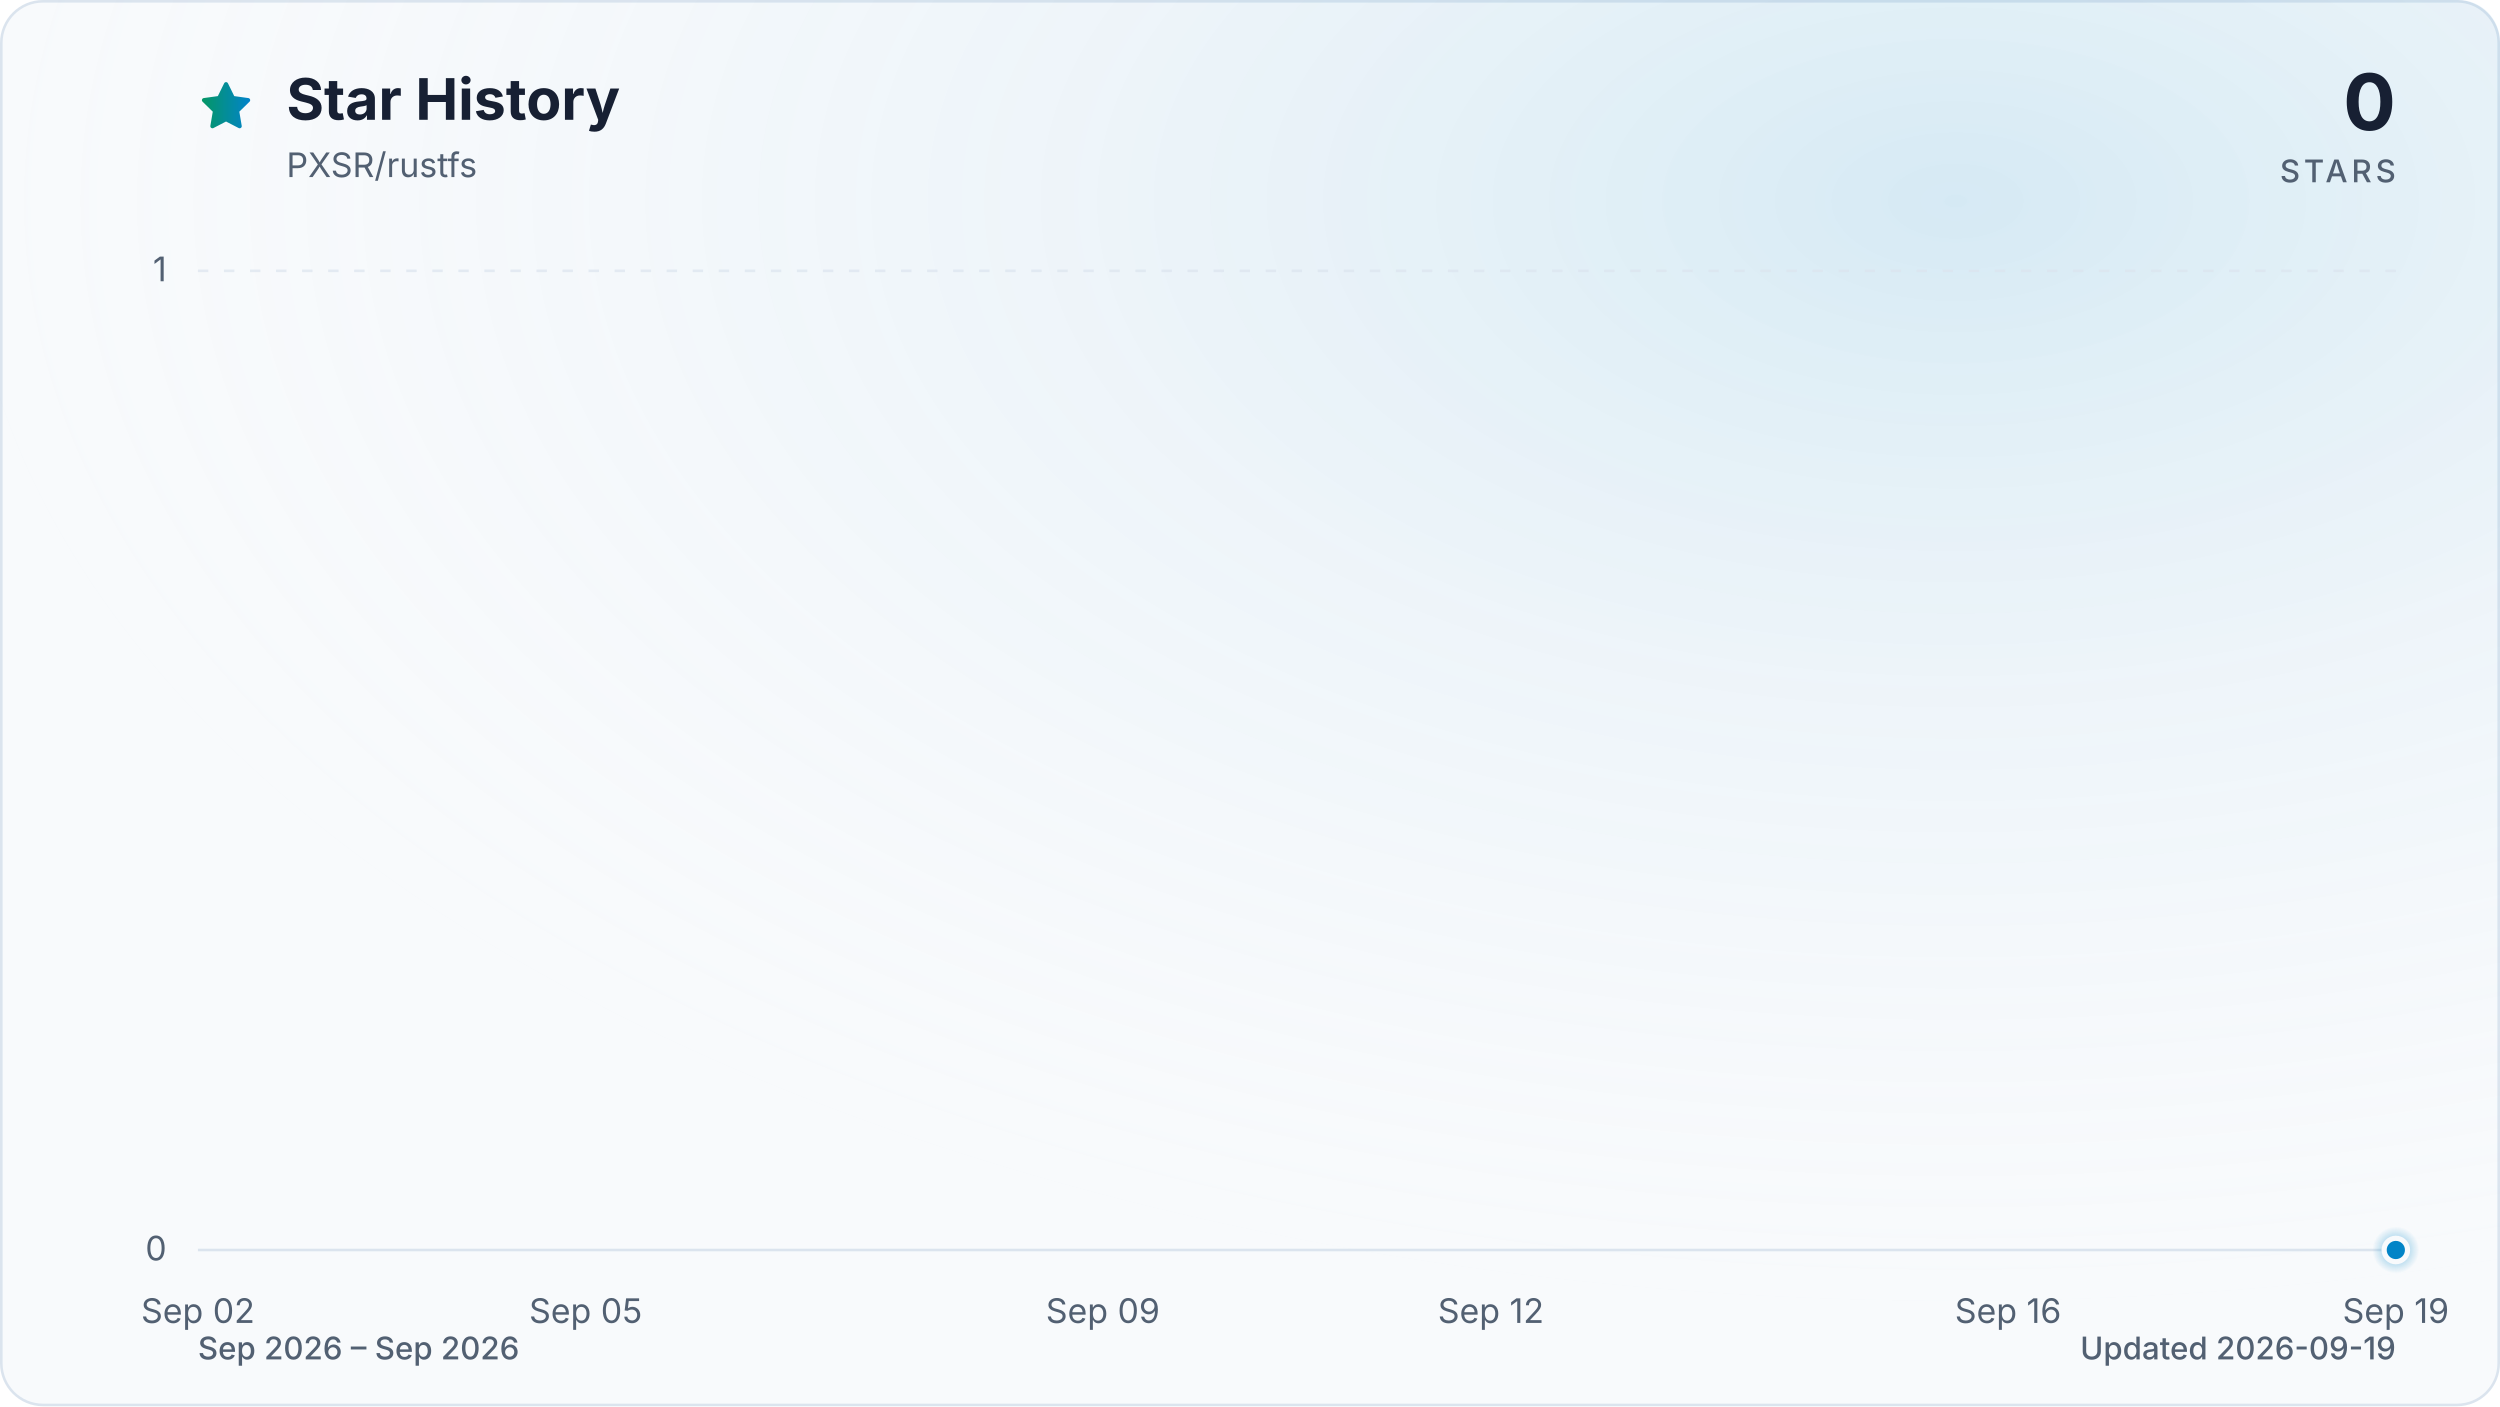
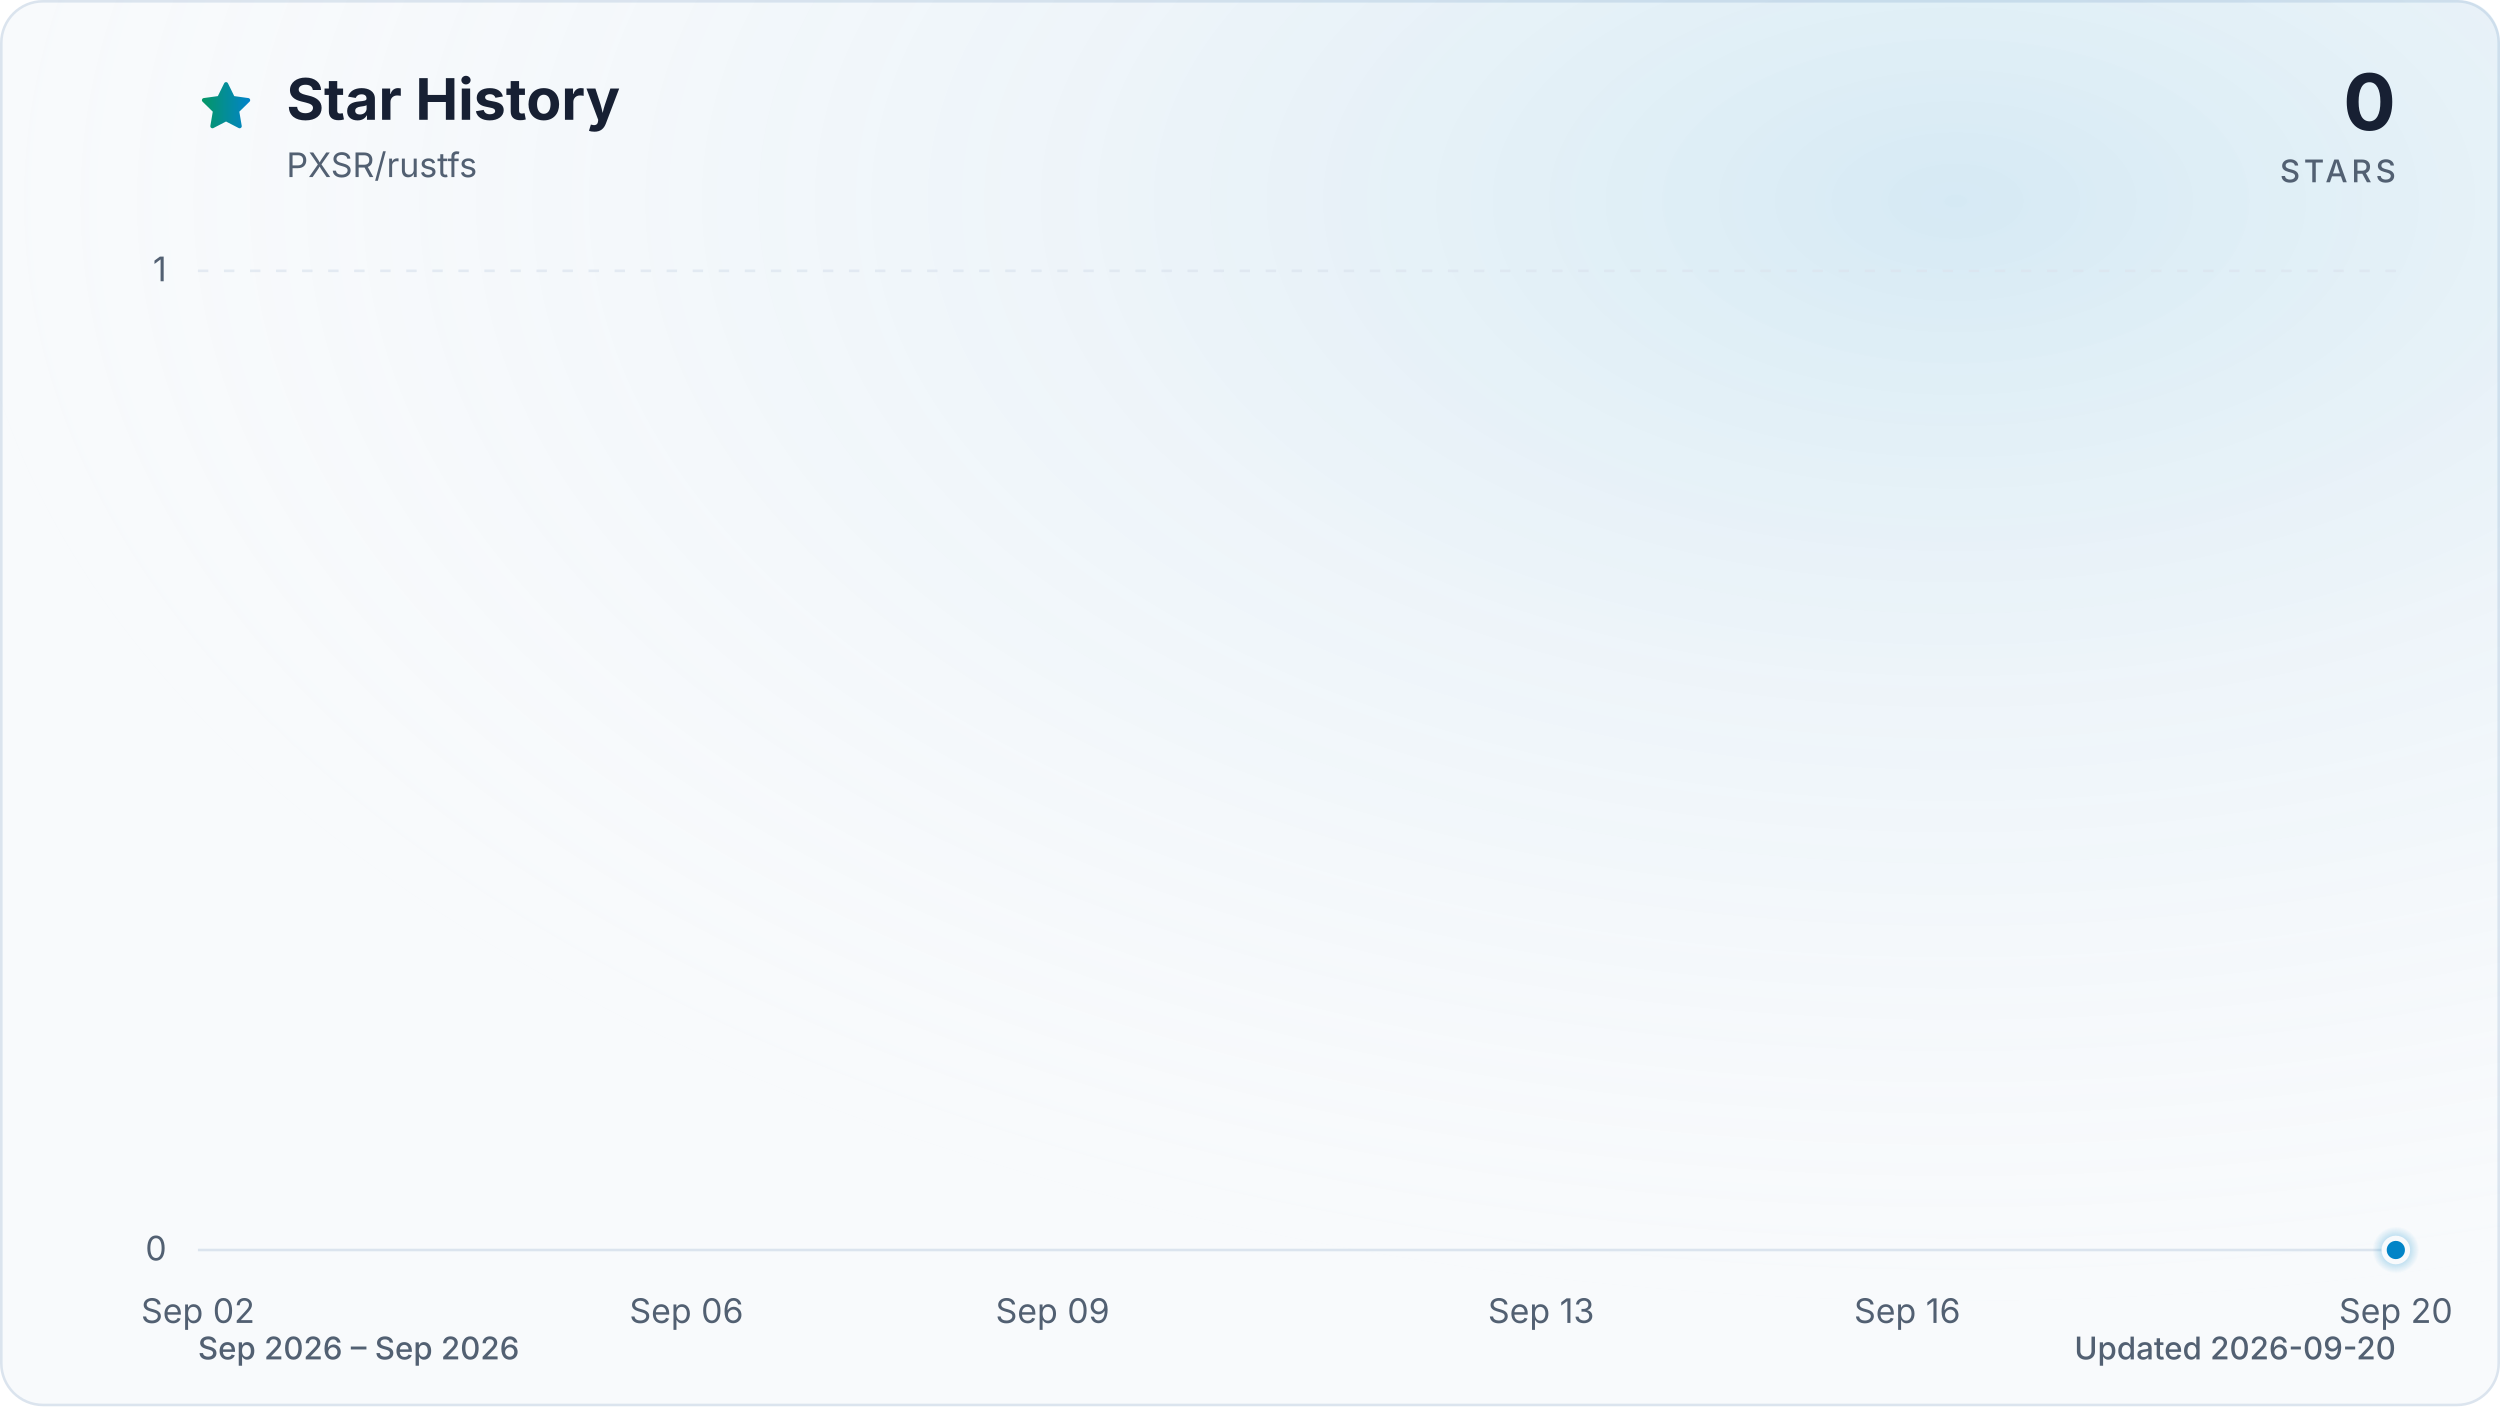
<svg xmlns="http://www.w3.org/2000/svg" viewBox="0 0 960 540" role="img" aria-labelledby="title description" data-style="gradient" data-variant="glow" data-animated="true">
  <defs>
    <linearGradient id="trend" x1="0" y1="0" x2="1" y2="0">
      <stop offset="0%" stop-color="#059669" />
      <stop offset="100%" stop-color="#0284c7" />
    </linearGradient>
    <linearGradient id="area" x1="0" y1="0" x2="0" y2="1">
      <stop offset="0%" stop-color="#059669" stop-opacity="0.30" />
      <stop offset="55%" stop-color="#0284c7" stop-opacity="0.10" />
      <stop offset="100%" stop-color="#0284c7" stop-opacity="0.01" />
    </linearGradient>
    <radialGradient id="marker-halo" cx="50%" cy="50%" r="50%">
      <stop offset="0%" stop-color="#0284c7" stop-opacity="0.55" />
      <stop offset="100%" stop-color="#0284c7" stop-opacity="0" />
    </radialGradient>
    <radialGradient id="surface-glow" cx="78%" cy="14%" r="80%">
      <stop offset="0%" stop-color="#0284c7" stop-opacity="0.14" />
      <stop offset="100%" stop-color="#f8fafc" stop-opacity="0" />
    </radialGradient>
    <filter id="trend-glow" x="-20%" y="-20%" width="140%" height="140%">
      <feGaussianBlur stdDeviation="7" />
    </filter>
  </defs>
  <style>
.trend-enter{transform-box:fill-box;transform-origin:center;animation:trend-enter 520ms cubic-bezier(0.16,1,0.3,1)}
.marker-enter{transform-box:fill-box;transform-origin:center;animation:marker-enter 320ms cubic-bezier(0.16,1,0.3,1) 200ms both}
.marker-pulse{transform-box:fill-box;transform-origin:center;animation:marker-pulse 2.6s ease-out infinite}
@keyframes trend-enter{from{opacity:.35;transform:translateY(10px)}to{opacity:1;transform:translateY(0)}}
@keyframes marker-enter{from{opacity:0;transform:scale(.4)}to{opacity:1;transform:scale(1)}}
@keyframes marker-pulse{0%{opacity:.5;transform:scale(.7)}70%,100%{opacity:0;transform:scale(2.1)}}
@media (prefers-reduced-motion:reduce){.trend-enter,.marker-enter,.marker-pulse{animation:none!important}}
@media (prefers-reduced-motion:reduce){.marker-pulse{opacity:0}}
</style>
  <rect x="0.5" y="0.5" width="959" height="539" fill="#f8fafc" stroke="#dbe4ee" stroke-width="1" rx="16" />
  <rect width="960" height="540" fill="url(#surface-glow)" rx="16" />
  <path d="M12 2.6l2.9 5.9 6.5.9-4.7 4.6 1.1 6.5-5.8-3-5.8 3 1.1-6.5-4.7-4.6 6.5-.9L12 2.6Z" transform="translate(76 30) scale(.9)" fill="url(#trend)" stroke="url(#trend)" stroke-width="1.8" stroke-linejoin="round" aria-hidden="true" />
  <text x="110" y="46" fill="#172033" font-family="ui-sans-serif, system-ui, -apple-system, BlinkMacSystemFont, 'Segoe UI', sans-serif" font-size="22" font-weight="700">Star History</text>
  <text x="110" y="68" fill="#526072" font-family="ui-sans-serif, system-ui, -apple-system, BlinkMacSystemFont, 'Segoe UI', sans-serif" font-size="13">PXSR/rustfs</text>
  <text x="920" y="50" fill="#172033" font-family="ui-sans-serif, system-ui, -apple-system, BlinkMacSystemFont, 'Segoe UI', sans-serif" font-size="30" font-weight="700" text-anchor="end">0</text>
  <text x="920" y="70" fill="#526072" font-family="ui-sans-serif, system-ui, -apple-system, BlinkMacSystemFont, 'Segoe UI', sans-serif" font-size="12" font-weight="500" letter-spacing="1.5" text-anchor="end">STARS</text>
  <line x1="76" y1="480.0" x2="920" y2="480.0" stroke="#dbe4ee" stroke-width="1" stroke-dasharray="0" opacity="1" />
  <text x="64" y="484.0" fill="#526072" font-family="ui-sans-serif, system-ui, -apple-system, BlinkMacSystemFont, 'Segoe UI', sans-serif" font-size="13" text-anchor="end">0</text>
  <line x1="76" y1="104.0" x2="920" y2="104.0" stroke="#dbe4ee" stroke-width="1" stroke-dasharray="4 6" opacity="0.7" />
  <text x="64" y="108.0" fill="#526072" font-family="ui-sans-serif, system-ui, -apple-system, BlinkMacSystemFont, 'Segoe UI', sans-serif" font-size="13" text-anchor="end">1</text>
  <text x="76.0" y="508" fill="#526072" font-family="ui-sans-serif, system-ui, -apple-system, BlinkMacSystemFont, 'Segoe UI', sans-serif" font-size="13" text-anchor="middle">Sep 02</text>
-   <text x="224.9" y="508" fill="#526072" font-family="ui-sans-serif, system-ui, -apple-system, BlinkMacSystemFont, 'Segoe UI', sans-serif" font-size="13" text-anchor="middle">Sep 05</text>
-   <text x="423.5" y="508" fill="#526072" font-family="ui-sans-serif, system-ui, -apple-system, BlinkMacSystemFont, 'Segoe UI', sans-serif" font-size="13" text-anchor="middle">Sep 09</text>
-   <text x="572.5" y="508" fill="#526072" font-family="ui-sans-serif, system-ui, -apple-system, BlinkMacSystemFont, 'Segoe UI', sans-serif" font-size="13" text-anchor="middle">Sep 12</text>
-   <text x="771.1" y="508" fill="#526072" font-family="ui-sans-serif, system-ui, -apple-system, BlinkMacSystemFont, 'Segoe UI', sans-serif" font-size="13" text-anchor="middle">Sep 16</text>
-   <text x="920.0" y="508" fill="#526072" font-family="ui-sans-serif, system-ui, -apple-system, BlinkMacSystemFont, 'Segoe UI', sans-serif" font-size="13" text-anchor="middle">Sep 19</text>
+   <text x="263.6" y="508" fill="#526072" font-family="ui-sans-serif, system-ui, -apple-system, BlinkMacSystemFont, 'Segoe UI', sans-serif" font-size="13" text-anchor="middle">Sep 06</text>
+   <text x="404.2" y="508" fill="#526072" font-family="ui-sans-serif, system-ui, -apple-system, BlinkMacSystemFont, 'Segoe UI', sans-serif" font-size="13" text-anchor="middle">Sep 09</text>
+   <text x="591.8" y="508" fill="#526072" font-family="ui-sans-serif, system-ui, -apple-system, BlinkMacSystemFont, 'Segoe UI', sans-serif" font-size="13" text-anchor="middle">Sep 13</text>
+   <text x="732.4" y="508" fill="#526072" font-family="ui-sans-serif, system-ui, -apple-system, BlinkMacSystemFont, 'Segoe UI', sans-serif" font-size="13" text-anchor="middle">Sep 16</text>
+   <text x="920.0" y="508" fill="#526072" font-family="ui-sans-serif, system-ui, -apple-system, BlinkMacSystemFont, 'Segoe UI', sans-serif" font-size="13" text-anchor="middle">Sep 20</text>
  <g class="trend-enter">
-     <path d="M 76.0 480.0 C 92.5 480.0, 109.1 480.0, 125.6 480.0 C 142.2 480.0, 158.7 480.0, 175.3 480.0 C 191.8 480.0, 208.4 480.0, 224.9 480.0 C 241.5 480.0, 258.0 480.0, 274.6 480.0 C 291.1 480.0, 307.7 480.0, 324.2 480.0 C 340.8 480.0, 357.3 480.0, 373.9 480.0 C 390.4 480.0, 407.0 480.0, 423.5 480.0 C 440.1 480.0, 456.6 480.0, 473.2 480.0 C 489.7 480.0, 506.3 480.0, 522.8 480.0 C 539.4 480.0, 555.9 480.0, 572.5 480.0 C 589.0 480.0, 605.6 480.0, 622.1 480.0 C 638.7 480.0, 655.2 480.0, 671.8 480.0 C 688.3 480.0, 704.9 480.0, 721.4 480.0 C 738.0 480.0, 754.5 480.0, 771.1 480.0 C 787.6 480.0, 804.2 480.0, 820.7 480.0 C 837.3 480.0, 853.8 480.0, 870.4 480.0 C 886.9 480.0, 903.5 480.0, 920.0 480.0 L 920.0 480.0 L 76.0 480.0 Z" fill="url(#area)" />
-     <path d="M 76.0 480.0 C 92.5 480.0, 109.1 480.0, 125.6 480.0 C 142.2 480.0, 158.7 480.0, 175.3 480.0 C 191.8 480.0, 208.4 480.0, 224.9 480.0 C 241.5 480.0, 258.0 480.0, 274.6 480.0 C 291.1 480.0, 307.7 480.0, 324.2 480.0 C 340.8 480.0, 357.3 480.0, 373.9 480.0 C 390.4 480.0, 407.0 480.0, 423.5 480.0 C 440.1 480.0, 456.6 480.0, 473.2 480.0 C 489.7 480.0, 506.3 480.0, 522.8 480.0 C 539.4 480.0, 555.9 480.0, 572.5 480.0 C 589.0 480.0, 605.6 480.0, 622.1 480.0 C 638.7 480.0, 655.2 480.0, 671.8 480.0 C 688.3 480.0, 704.9 480.0, 721.4 480.0 C 738.0 480.0, 754.5 480.0, 771.1 480.0 C 787.6 480.0, 804.2 480.0, 820.7 480.0 C 837.3 480.0, 853.8 480.0, 870.4 480.0 C 886.9 480.0, 903.5 480.0, 920.0 480.0" fill="none" stroke="url(#trend)" stroke-width="12" stroke-linecap="round" stroke-linejoin="round" opacity="0.16" filter="url(#trend-glow)" />
-     <path d="M 76.0 480.0 C 92.5 480.0, 109.1 480.0, 125.6 480.0 C 142.2 480.0, 158.7 480.0, 175.3 480.0 C 191.8 480.0, 208.4 480.0, 224.9 480.0 C 241.5 480.0, 258.0 480.0, 274.6 480.0 C 291.1 480.0, 307.7 480.0, 324.2 480.0 C 340.8 480.0, 357.3 480.0, 373.9 480.0 C 390.4 480.0, 407.0 480.0, 423.5 480.0 C 440.1 480.0, 456.6 480.0, 473.2 480.0 C 489.7 480.0, 506.3 480.0, 522.8 480.0 C 539.4 480.0, 555.9 480.0, 572.5 480.0 C 589.0 480.0, 605.6 480.0, 622.1 480.0 C 638.7 480.0, 655.2 480.0, 671.8 480.0 C 688.3 480.0, 704.9 480.0, 721.4 480.0 C 738.0 480.0, 754.5 480.0, 771.1 480.0 C 787.6 480.0, 804.2 480.0, 820.7 480.0 C 837.3 480.0, 853.8 480.0, 870.4 480.0 C 886.9 480.0, 903.5 480.0, 920.0 480.0" fill="none" stroke="url(#trend)" stroke-width="3" stroke-linecap="round" stroke-linejoin="round" />
+     <path d="M 76.0 480.0 C 91.6 480.0, 107.3 480.0, 122.9 480.0 C 138.5 480.0, 154.1 480.0, 169.8 480.0 C 185.4 480.0, 201.0 480.0, 216.7 480.0 C 232.3 480.0, 247.9 480.0, 263.6 480.0 C 279.2 480.0, 294.8 480.0, 310.4 480.0 C 326.1 480.0, 341.7 480.0, 357.3 480.0 C 373.0 480.0, 388.6 480.0, 404.2 480.0 C 419.9 480.0, 435.5 480.0, 451.1 480.0 C 466.7 480.0, 482.4 480.0, 498.0 480.0 C 513.6 480.0, 529.3 480.0, 544.9 480.0 C 560.5 480.0, 576.1 480.0, 591.8 480.0 C 607.4 480.0, 623.0 480.0, 638.7 480.0 C 654.3 480.0, 669.9 480.0, 685.6 480.0 C 701.2 480.0, 716.8 480.0, 732.4 480.0 C 748.1 480.0, 763.7 480.0, 779.3 480.0 C 795.0 480.0, 810.6 480.0, 826.2 480.0 C 841.9 480.0, 857.5 480.0, 873.1 480.0 C 888.7 480.0, 904.4 480.0, 920.0 480.0 L 920.0 480.0 L 76.0 480.0 Z" fill="url(#area)" />
+     <path d="M 76.0 480.0 C 91.6 480.0, 107.3 480.0, 122.9 480.0 C 138.5 480.0, 154.1 480.0, 169.8 480.0 C 185.4 480.0, 201.0 480.0, 216.7 480.0 C 232.3 480.0, 247.9 480.0, 263.6 480.0 C 279.2 480.0, 294.8 480.0, 310.4 480.0 C 326.1 480.0, 341.7 480.0, 357.3 480.0 C 373.0 480.0, 388.6 480.0, 404.2 480.0 C 419.9 480.0, 435.5 480.0, 451.1 480.0 C 466.7 480.0, 482.4 480.0, 498.0 480.0 C 513.6 480.0, 529.3 480.0, 544.9 480.0 C 560.5 480.0, 576.1 480.0, 591.8 480.0 C 607.4 480.0, 623.0 480.0, 638.7 480.0 C 654.3 480.0, 669.9 480.0, 685.6 480.0 C 701.2 480.0, 716.8 480.0, 732.4 480.0 C 748.1 480.0, 763.7 480.0, 779.3 480.0 C 795.0 480.0, 810.6 480.0, 826.2 480.0 C 841.9 480.0, 857.5 480.0, 873.1 480.0 C 888.7 480.0, 904.4 480.0, 920.0 480.0" fill="none" stroke="url(#trend)" stroke-width="12" stroke-linecap="round" stroke-linejoin="round" opacity="0.16" filter="url(#trend-glow)" />
+     <path d="M 76.0 480.0 C 91.6 480.0, 107.3 480.0, 122.9 480.0 C 138.5 480.0, 154.1 480.0, 169.8 480.0 C 185.4 480.0, 201.0 480.0, 216.7 480.0 C 232.3 480.0, 247.9 480.0, 263.6 480.0 C 279.2 480.0, 294.8 480.0, 310.4 480.0 C 326.1 480.0, 341.7 480.0, 357.3 480.0 C 373.0 480.0, 388.6 480.0, 404.2 480.0 C 419.9 480.0, 435.5 480.0, 451.1 480.0 C 466.7 480.0, 482.4 480.0, 498.0 480.0 C 513.6 480.0, 529.3 480.0, 544.9 480.0 C 560.5 480.0, 576.1 480.0, 591.8 480.0 C 607.4 480.0, 623.0 480.0, 638.7 480.0 C 654.3 480.0, 669.9 480.0, 685.6 480.0 C 701.2 480.0, 716.8 480.0, 732.4 480.0 C 748.1 480.0, 763.7 480.0, 779.3 480.0 C 795.0 480.0, 810.6 480.0, 826.2 480.0 C 841.9 480.0, 857.5 480.0, 873.1 480.0 C 888.7 480.0, 904.4 480.0, 920.0 480.0" fill="none" stroke="url(#trend)" stroke-width="3" stroke-linecap="round" stroke-linejoin="round" />
  </g>
  <g class="marker-enter">
    <circle class="marker-pulse" cx="920.0" cy="480.0" r="9" fill="url(#marker-halo)" />
    <circle cx="920.0" cy="480.0" r="4.5" fill="#0284c7" stroke="#f8fafc" stroke-width="2" />
  </g>
  <text x="76" y="522" fill="#526072" font-family="ui-sans-serif, system-ui, -apple-system, BlinkMacSystemFont, 'Segoe UI', sans-serif" font-size="12" font-weight="500">Sep 2026 – Sep 2026</text>
-   <text x="920" y="522" fill="#526072" font-family="ui-sans-serif, system-ui, -apple-system, BlinkMacSystemFont, 'Segoe UI', sans-serif" font-size="12" font-weight="500" text-anchor="end">Updated 2026-09-19</text>
+   <text x="920" y="522" fill="#526072" font-family="ui-sans-serif, system-ui, -apple-system, BlinkMacSystemFont, 'Segoe UI', sans-serif" font-size="12" font-weight="500" text-anchor="end">Updated 2026-09-20</text>
</svg>
